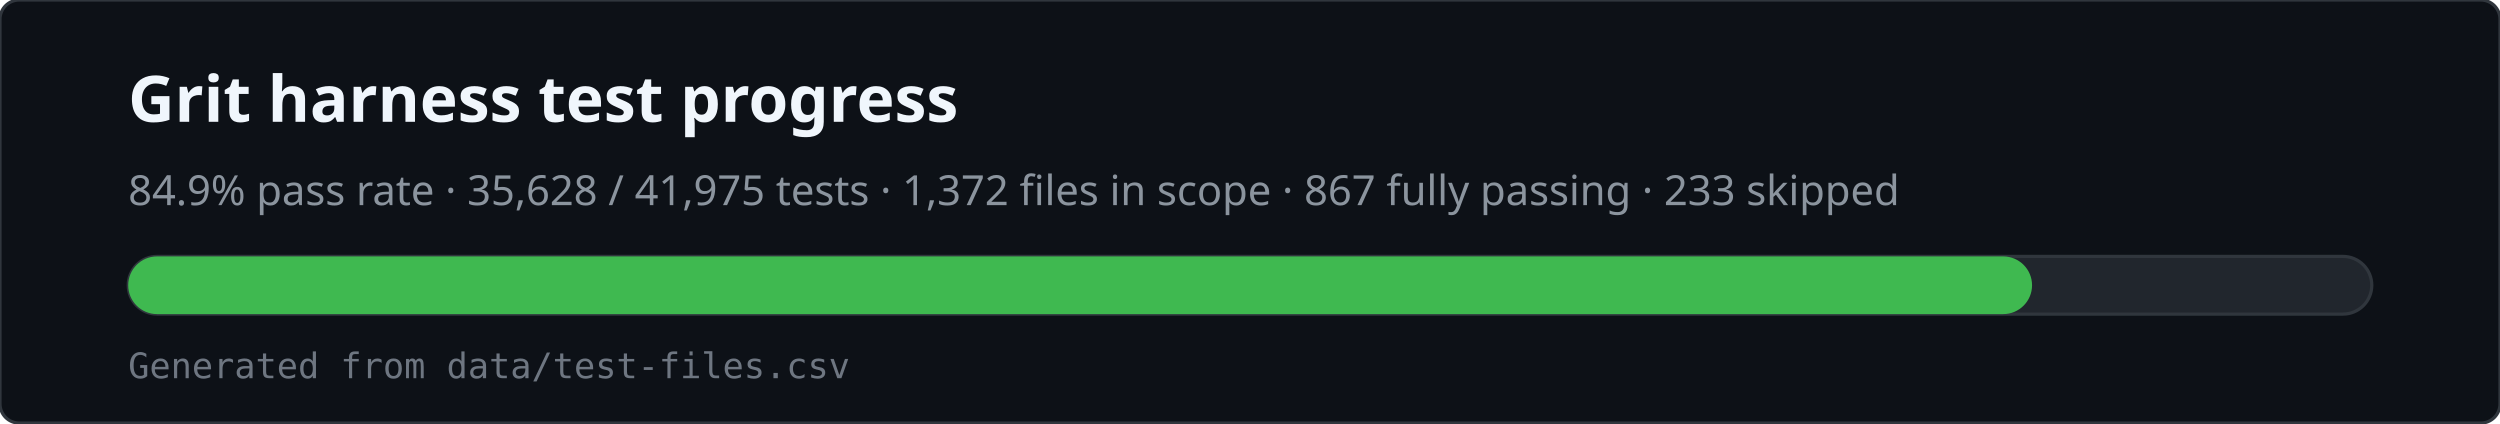
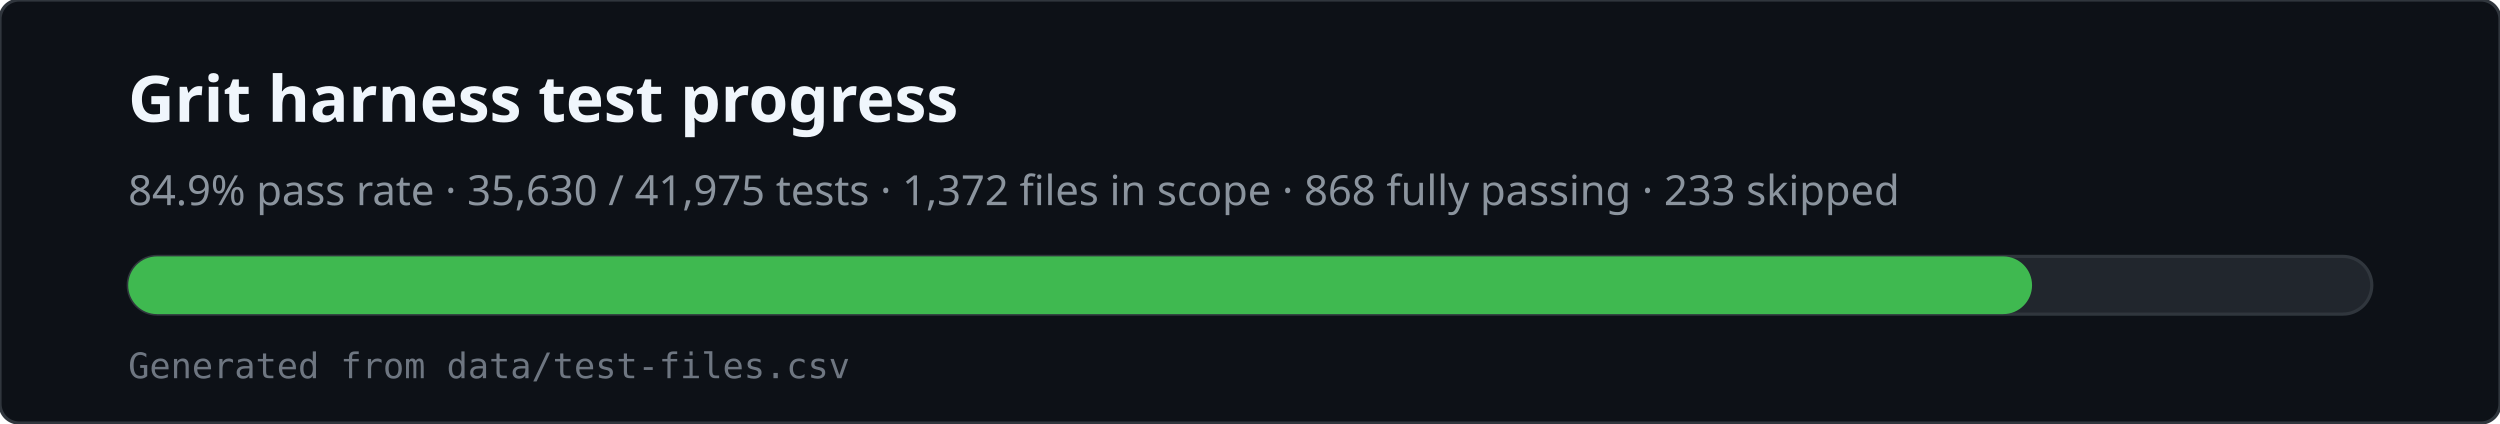
<svg xmlns="http://www.w3.org/2000/svg" viewBox="0 0 780 132" width="780" height="132" role="img" aria-labelledby="svg-title svg-desc">
  <rect x="0" y="0" width="780" height="132" rx="6" fill="#0d1117" stroke="#30363d" />
  <text x="40" y="38" fill="#f0f6fc" font-family="ui-sans-serif,system-ui,sans-serif" font-size="20" font-weight="600">Grit harness test progress</text>
-   <text x="40" y="64" fill="#8b949e" font-family="ui-sans-serif,system-ui,sans-serif" font-size="13">84.9% pass rate · 35,628 / 41,975 tests · 1,372 files in scope · 867 fully passing · 233 skipped</text>
+   <text x="40" y="64" fill="#8b949e" font-family="ui-sans-serif,system-ui,sans-serif" font-size="13">84.9% pass rate · 35,630 / 41,975 tests · 1,372 files in scope · 868 fully passing · 233 skipped</text>
  <rect x="40" y="80" width="700" height="18" rx="9" fill="#21262d" stroke="#30363d" />
  <rect x="40" y="80" width="594" height="18" rx="9" fill="#3fb950" />
  <text x="40" y="118" fill="#6e7681" font-family="ui-monospace,monospace" font-size="11">Generated from data/test-files.csv</text>
</svg>
